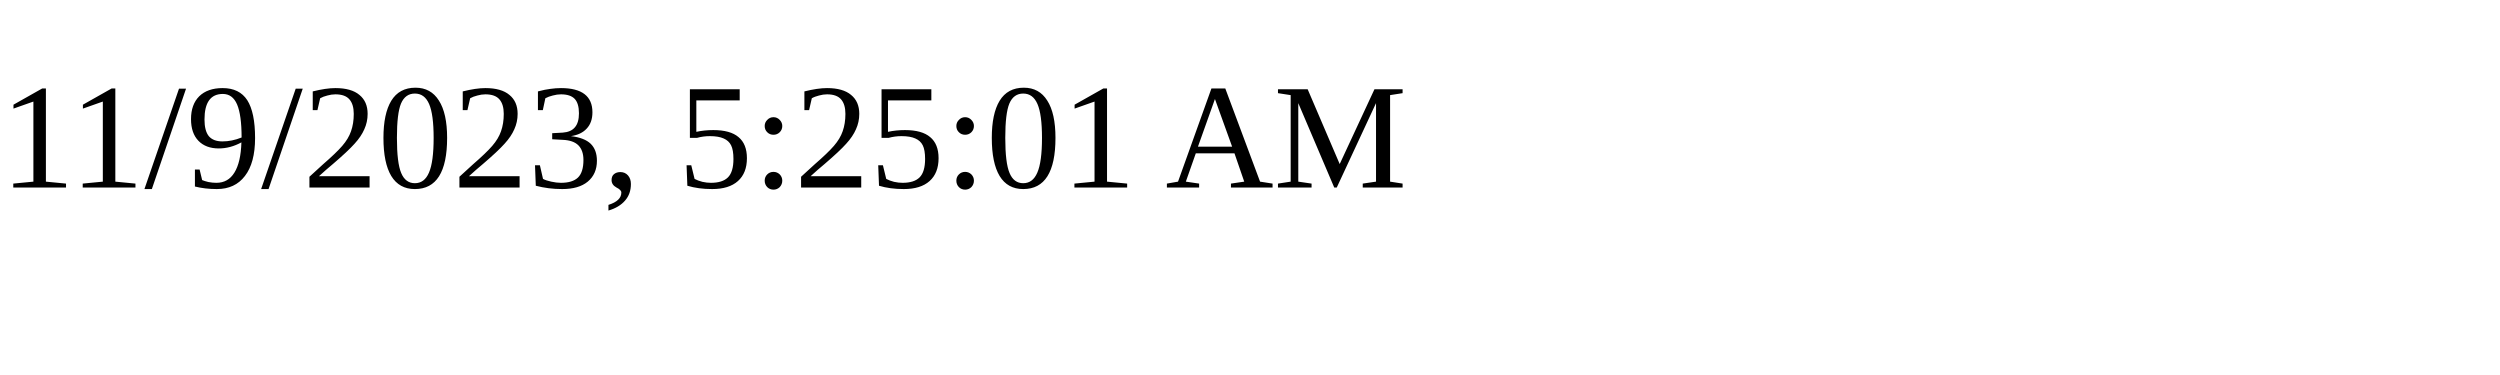
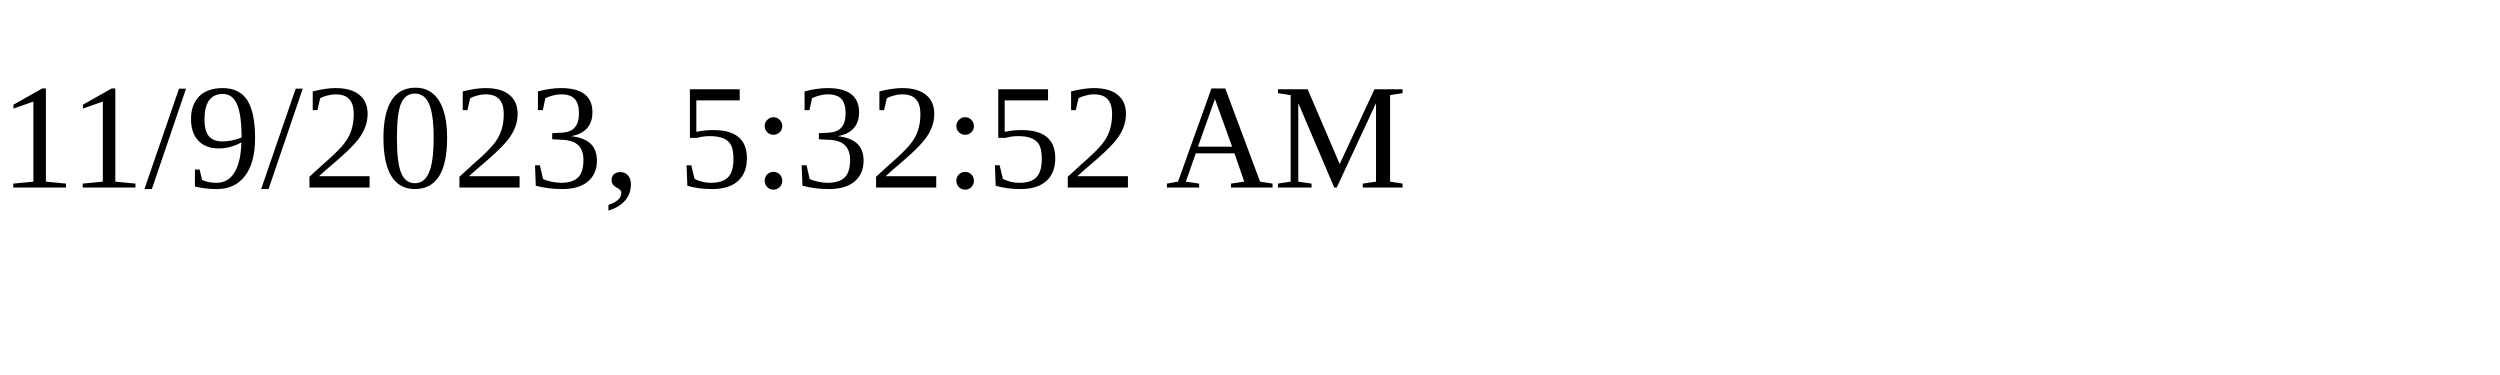
<svg xmlns="http://www.w3.org/2000/svg" height="30" width="200">
-   <text x="0" y="15">11/9/2023, 5:25:01 AM</text>
+   <text x="0" y="15">11/9/2023, 5:32:52 AM</text>
</svg>
